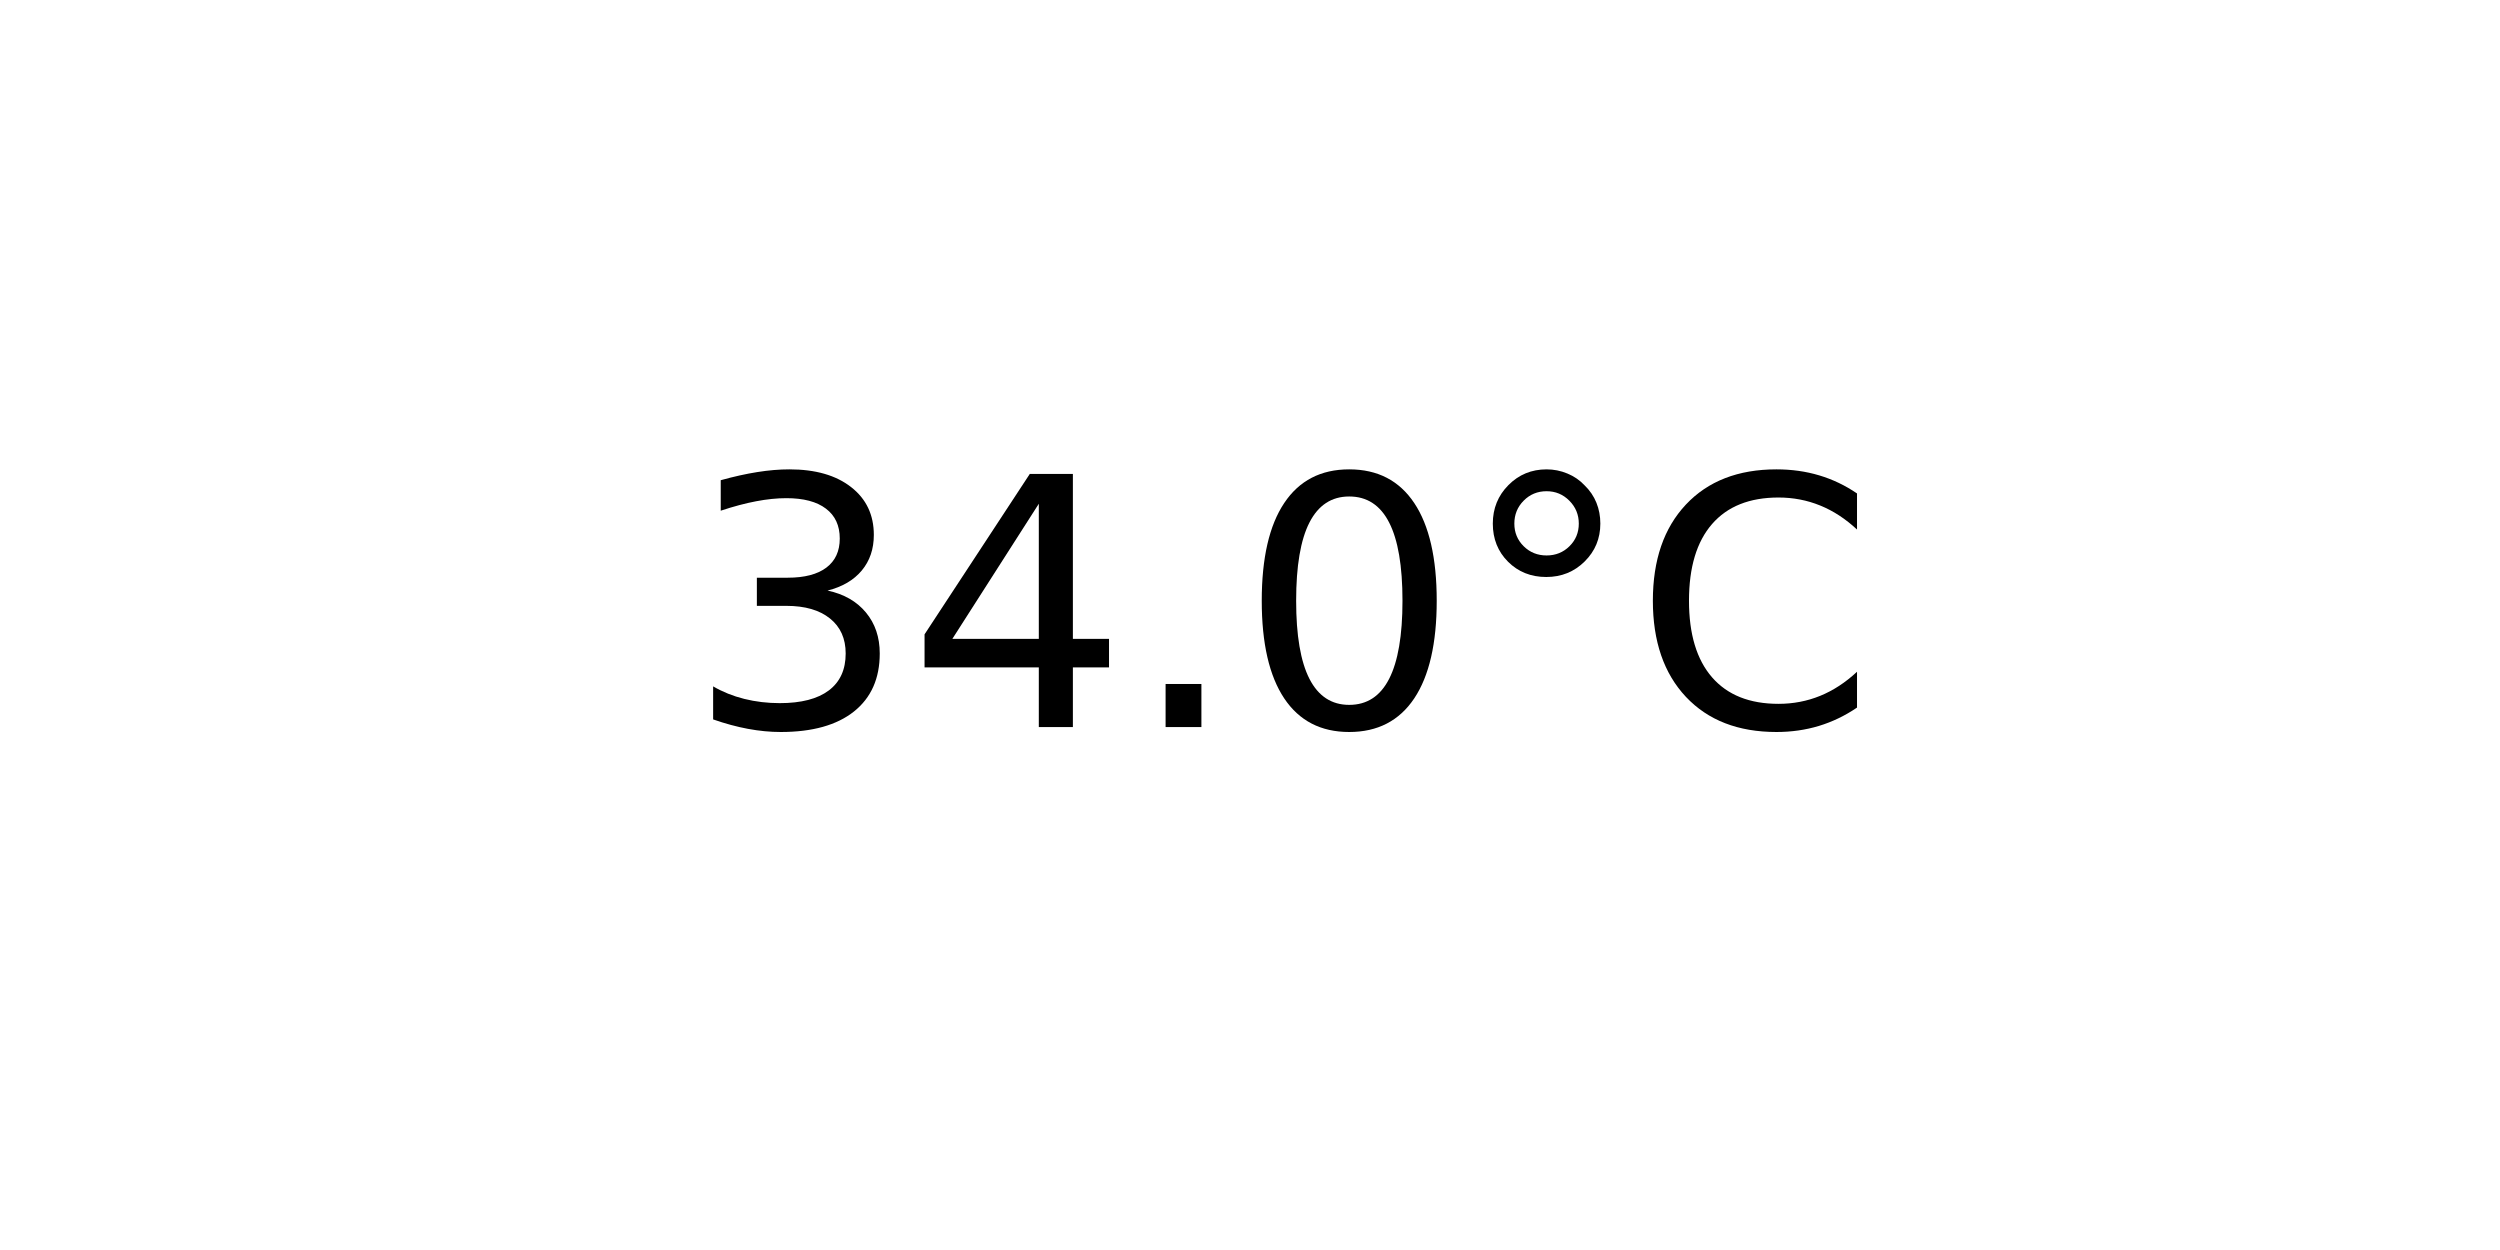
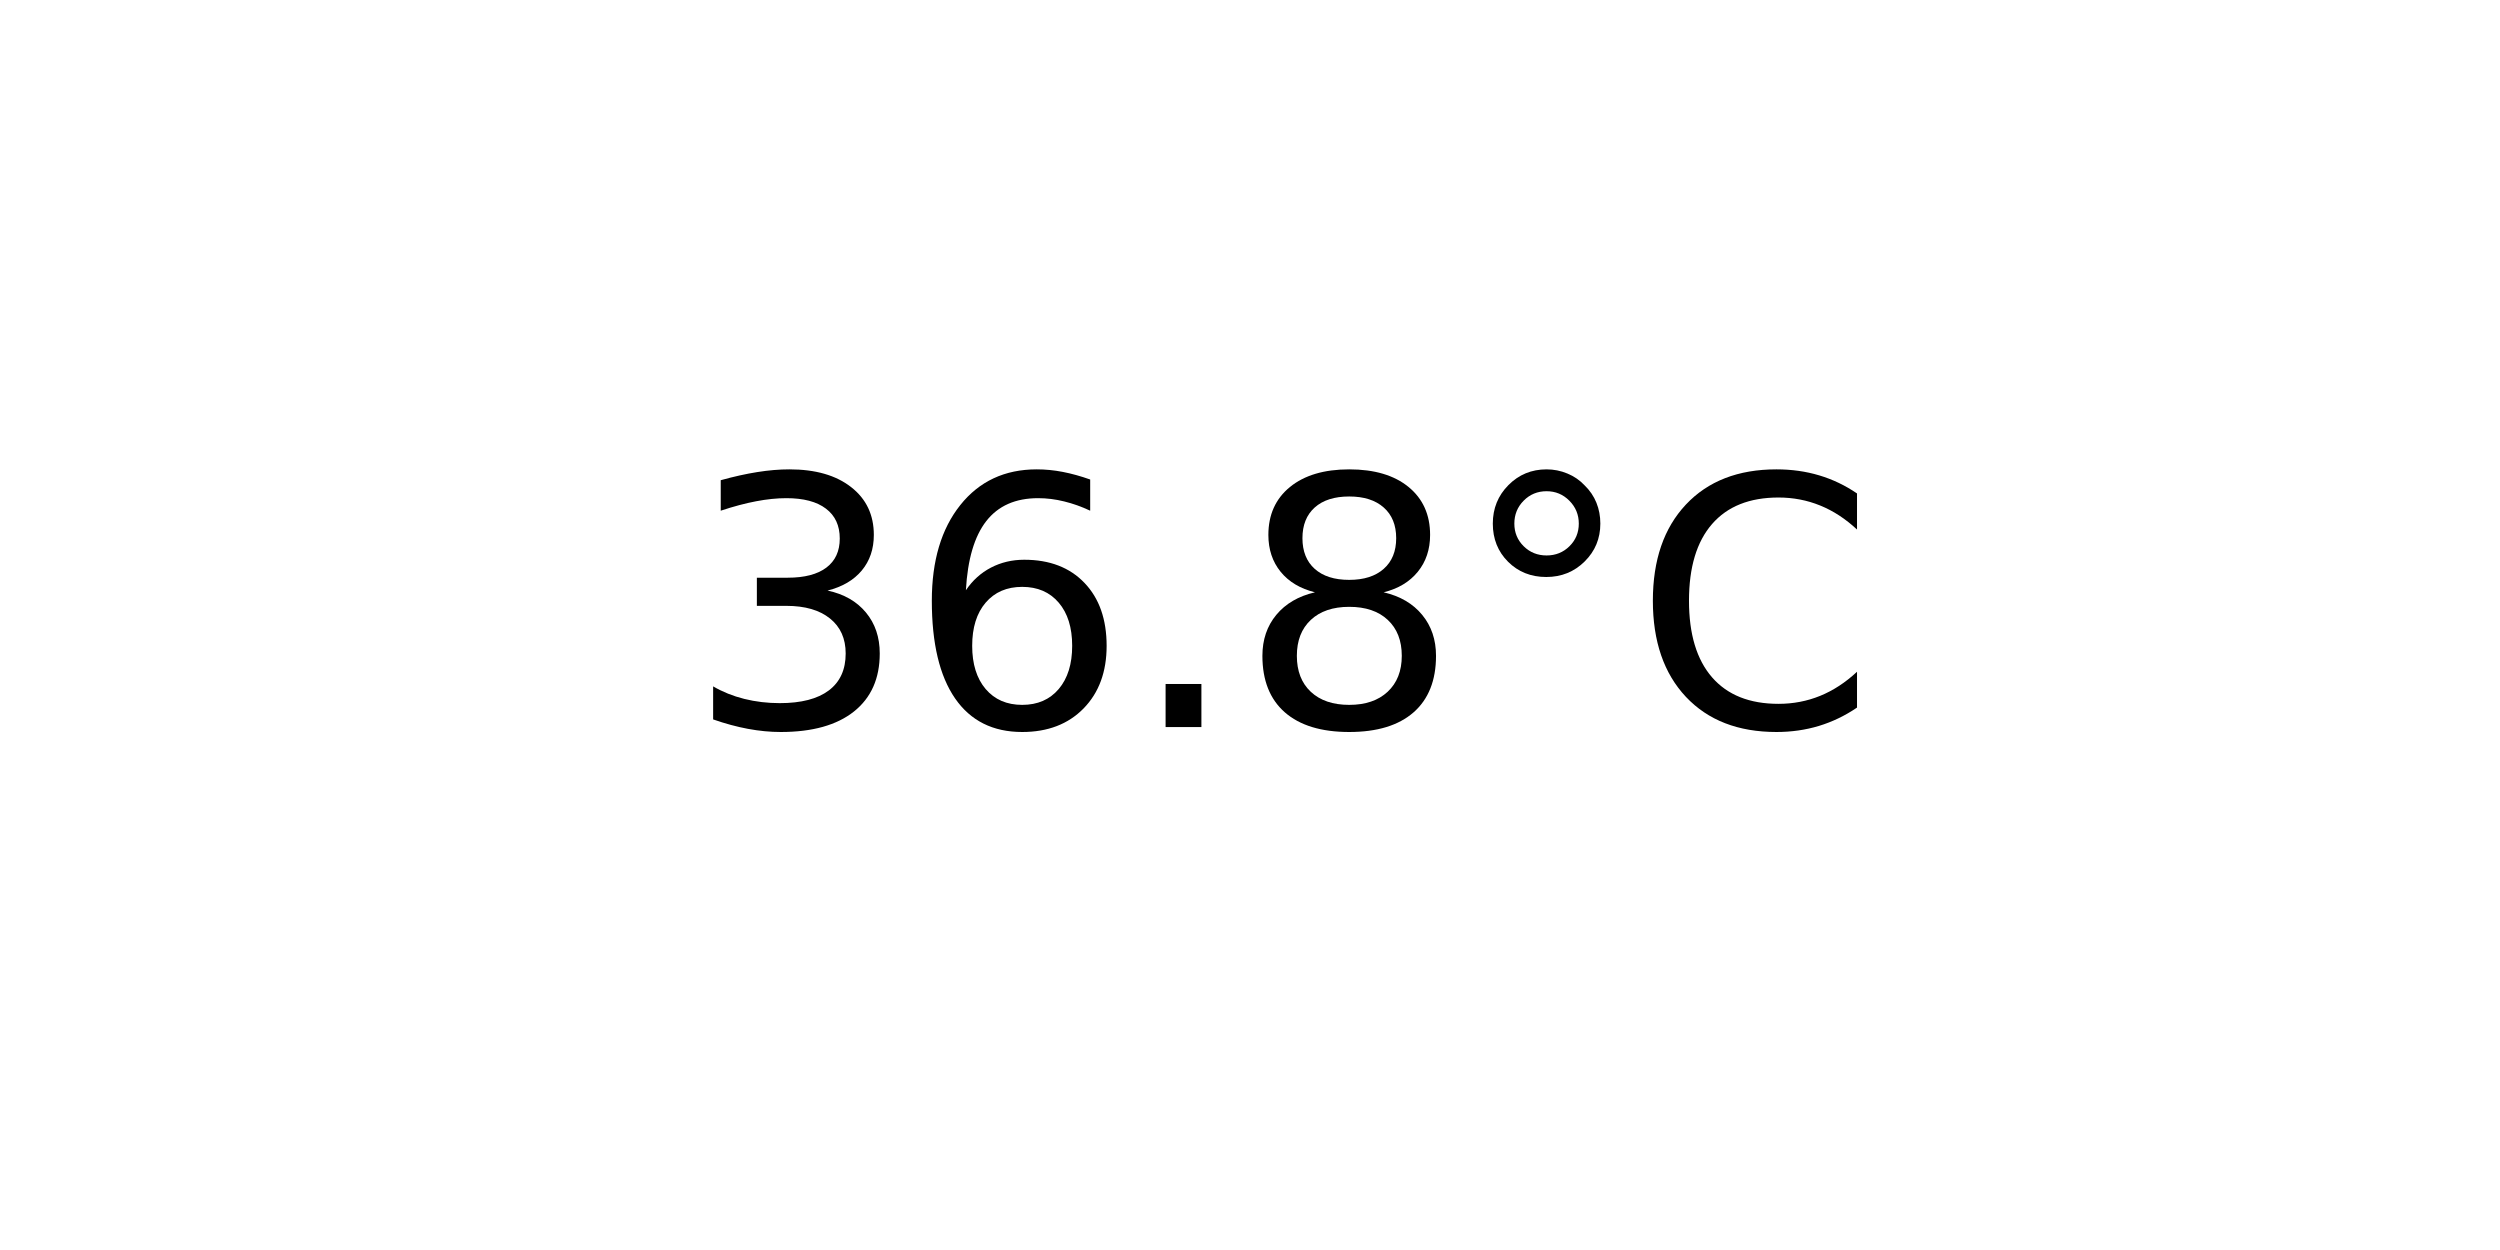
<svg xmlns="http://www.w3.org/2000/svg" xmlns:xlink="http://www.w3.org/1999/xlink" width="72pt" height="36pt" viewBox="0 0 72 36" version="1.1">
  <defs>
    <style type="text/css">*{stroke-linejoin: round; stroke-linecap: butt}</style>
  </defs>
  <g id="figure_1">
    <g id="axes_1">
      <g id="text_1">
        <g transform="translate(19.77578 20.93937) scale(0.1 -0.1)">
          <defs>
            <path id="DejaVuSans-33" d="M 2597 2516  Q 3050 2419 3304 2112  Q 3559 1806 3559 1356  Q 3559 666 3084 287  Q 2609 -91 1734 -91  Q 1441 -91 1130 -33  Q 819 25 488 141  L 488 750  Q 750 597 1062 519  Q 1375 441 1716 441  Q 2309 441 2620 675  Q 2931 909 2931 1356  Q 2931 1769 2642 2001  Q 2353 2234 1838 2234  L 1294 2234  L 1294 2753  L 1863 2753  Q 2328 2753 2575 2939  Q 2822 3125 2822 3475  Q 2822 3834 2567 4026  Q 2313 4219 1838 4219  Q 1578 4219 1281 4162  Q 984 4106 628 3988  L 628 4550  Q 988 4650 1302 4700  Q 1616 4750 1894 4750  Q 2613 4750 3031 4423  Q 3450 4097 3450 3541  Q 3450 3153 3228 2886  Q 3006 2619 2597 2516  z " transform="scale(0.015625)" />
-             <path id="DejaVuSans-34" d="M 2419 4116  L 825 1625  L 2419 1625  L 2419 4116  z M 2253 4666  L 3047 4666  L 3047 1625  L 3713 1625  L 3713 1100  L 3047 1100  L 3047 0  L 2419 0  L 2419 1100  L 313 1100  L 313 1709  L 2253 4666  z " transform="scale(0.015625)" />
+             <path id="DejaVuSans-36" d="M 2113 2584  Q 1688 2584 1439 2293  Q 1191 2003 1191 1497  Q 1191 994 1439 701  Q 1688 409 2113 409  Q 2538 409 2786 701  Q 3034 994 3034 1497  Q 3034 2003 2786 2293  Q 2538 2584 2113 2584  z M 3366 4563  L 3366 3988  Q 3128 4100 2886 4159  Q 2644 4219 2406 4219  Q 1781 4219 1451 3797  Q 1122 3375 1075 2522  Q 1259 2794 1537 2939  Q 1816 3084 2150 3084  Q 2853 3084 3261 2657  Q 3669 2231 3669 1497  Q 3669 778 3244 343  Q 2819 -91 2113 -91  Q 1303 -91 875 529  Q 447 1150 447 2328  Q 447 3434 972 4092  Q 1497 4750 2381 4750  Q 2619 4750 2861 4703  Q 3103 4656 3366 4563  z " transform="scale(0.015625)" />
            <path id="DejaVuSans-2e" d="M 684 794  L 1344 794  L 1344 0  L 684 0  L 684 794  z " transform="scale(0.015625)" />
-             <path id="DejaVuSans-30" d="M 2034 4250  Q 1547 4250 1301 3770  Q 1056 3291 1056 2328  Q 1056 1369 1301 889  Q 1547 409 2034 409  Q 2525 409 2770 889  Q 3016 1369 3016 2328  Q 3016 3291 2770 3770  Q 2525 4250 2034 4250  z M 2034 4750  Q 2819 4750 3233 4129  Q 3647 3509 3647 2328  Q 3647 1150 3233 529  Q 2819 -91 2034 -91  Q 1250 -91 836 529  Q 422 1150 422 2328  Q 422 3509 836 4129  Q 1250 4750 2034 4750  z " transform="scale(0.015625)" />
+             <path id="DejaVuSans-38" d="M 2034 2216  Q 1584 2216 1326 1975  Q 1069 1734 1069 1313  Q 1069 891 1326 650  Q 1584 409 2034 409  Q 2484 409 2743 651  Q 3003 894 3003 1313  Q 3003 1734 2745 1975  Q 2488 2216 2034 2216  z M 1403 2484  Q 997 2584 770 2862  Q 544 3141 544 3541  Q 544 4100 942 4425  Q 1341 4750 2034 4750  Q 2731 4750 3128 4425  Q 3525 4100 3525 3541  Q 3525 3141 3298 2862  Q 3072 2584 2669 2484  Q 3125 2378 3379 2068  Q 3634 1759 3634 1313  Q 3634 634 3220 271  Q 2806 -91 2034 -91  Q 1263 -91 848 271  Q 434 634 434 1313  Q 434 1759 690 2068  Q 947 2378 1403 2484  z M 1172 3481  Q 1172 3119 1398 2916  Q 1625 2713 2034 2713  Q 2441 2713 2670 2916  Q 2900 3119 2900 3481  Q 2900 3844 2670 4047  Q 2441 4250 2034 4250  Q 1625 4250 1398 4047  Q 1172 3844 1172 3481  z " transform="scale(0.015625)" />
            <path id="DejaVuSans-b0" d="M 1600 4347  Q 1350 4347 1178 4173  Q 1006 4000 1006 3750  Q 1006 3503 1178 3333  Q 1350 3163 1600 3163  Q 1850 3163 2022 3333  Q 2194 3503 2194 3750  Q 2194 3997 2020 4172  Q 1847 4347 1600 4347  z M 1600 4750  Q 1800 4750 1984 4673  Q 2169 4597 2303 4453  Q 2447 4313 2519 4134  Q 2591 3956 2591 3750  Q 2591 3338 2302 3052  Q 2013 2766 1594 2766  Q 1172 2766 890 3047  Q 609 3328 609 3750  Q 609 4169 896 4459  Q 1184 4750 1600 4750  z " transform="scale(0.015625)" />
            <path id="DejaVuSans-43" d="M 4122 4306  L 4122 3641  Q 3803 3938 3442 4084  Q 3081 4231 2675 4231  Q 1875 4231 1450 3742  Q 1025 3253 1025 2328  Q 1025 1406 1450 917  Q 1875 428 2675 428  Q 3081 428 3442 575  Q 3803 722 4122 1019  L 4122 359  Q 3791 134 3420 21  Q 3050 -91 2638 -91  Q 1578 -91 968 557  Q 359 1206 359 2328  Q 359 3453 968 4101  Q 1578 4750 2638 4750  Q 3056 4750 3426 4639  Q 3797 4528 4122 4306  z " transform="scale(0.015625)" />
          </defs>
          <use xlink:href="#DejaVuSans-33" />
-           <use xlink:href="#DejaVuSans-34" x="63.623" />
+           <use xlink:href="#DejaVuSans-36" x="63.623" />
          <use xlink:href="#DejaVuSans-2e" x="127.246" />
-           <use xlink:href="#DejaVuSans-30" x="159.033" />
+           <use xlink:href="#DejaVuSans-38" x="159.033" />
          <use xlink:href="#DejaVuSans-b0" x="222.656" />
          <use xlink:href="#DejaVuSans-43" x="272.656" />
        </g>
      </g>
    </g>
  </g>
</svg>
